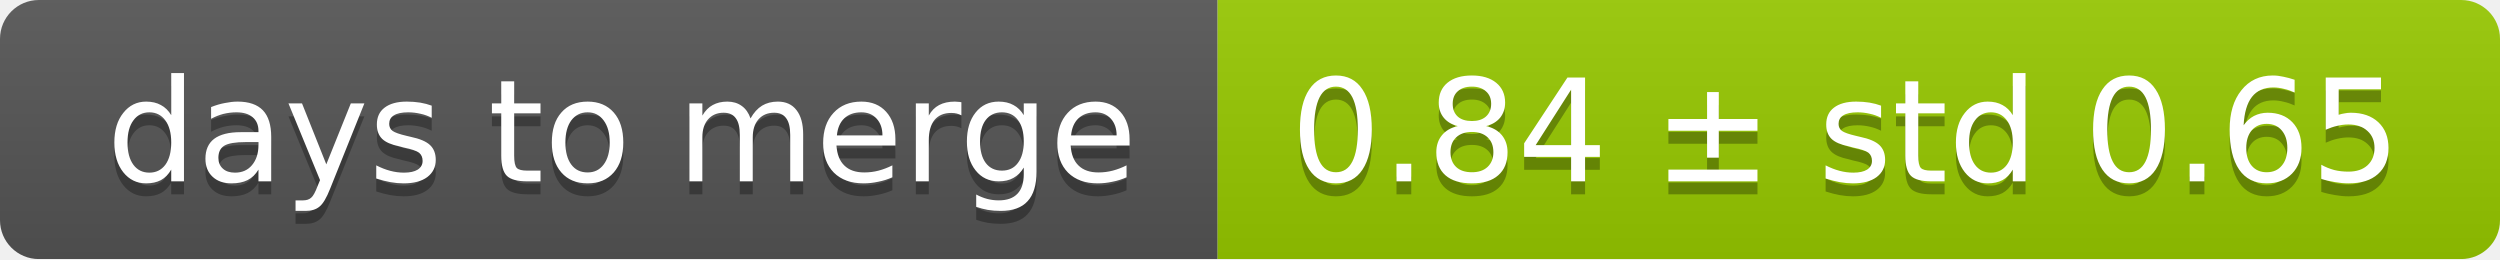
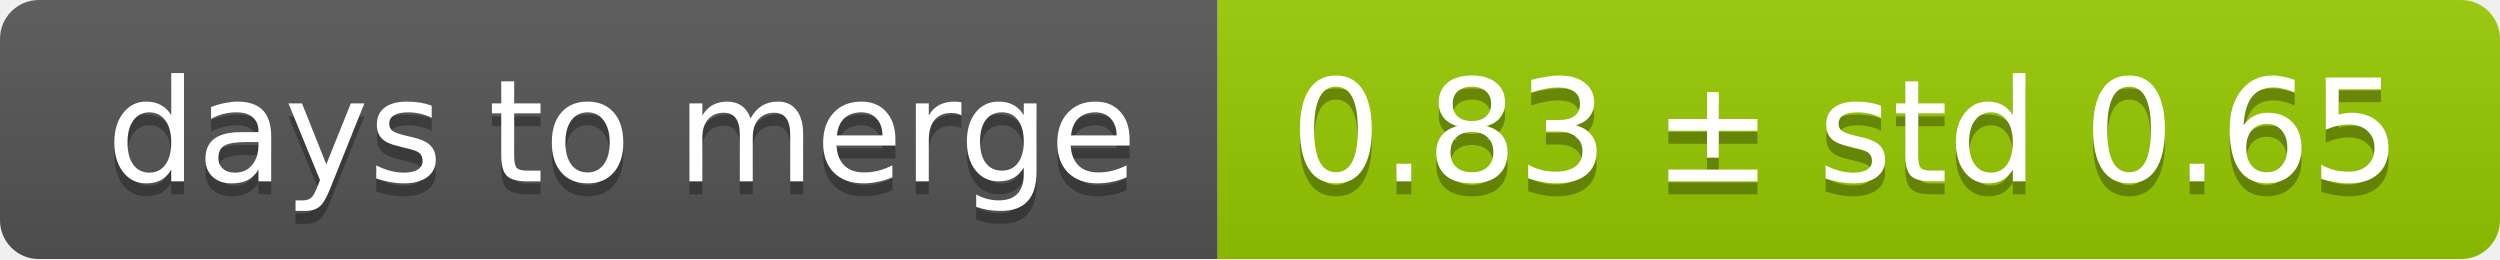
<svg xmlns="http://www.w3.org/2000/svg" width="193" height="20">
  <linearGradient id="smooth" x2="0" y2="100%">
    <stop offset="0" stop-color="#bbb" stop-opacity=".1" />
    <stop offset="1" stop-opacity=".1" />
  </linearGradient>
  <mask id="round">
    <rect width="193" height="20" rx="3" fill="#fff" />
  </mask>
  <g mask="url(#round)">
    <rect width="94" height="20" fill="#555" />
    <rect x="94" width="99" height="20" fill="#97ca00" />
    <rect width="193" height="20" fill="url(#smooth)" />
  </g>
  <g fill="#fff" text-anchor="middle" font-family="DejaVu Sans,Verdana,Geneva,sans-serif" font-size="11">
    <text x="48" y="15" fill="#010101" fill-opacity=".3">days to merge</text>
    <text x="48" y="14">days to merge</text>
-     <text x="142.5" y="15" fill="#010101" fill-opacity=".3">0.84 ± std 0.65</text>
-     <text x="142.5" y="14">0.84 ± std 0.65</text>
+     <text x="142.5" y="15" fill="#010101" fill-opacity=".3">0.83 ± std 0.65</text>
+     <text x="142.5" y="14">0.83 ± std 0.65</text>
  </g>
</svg>
